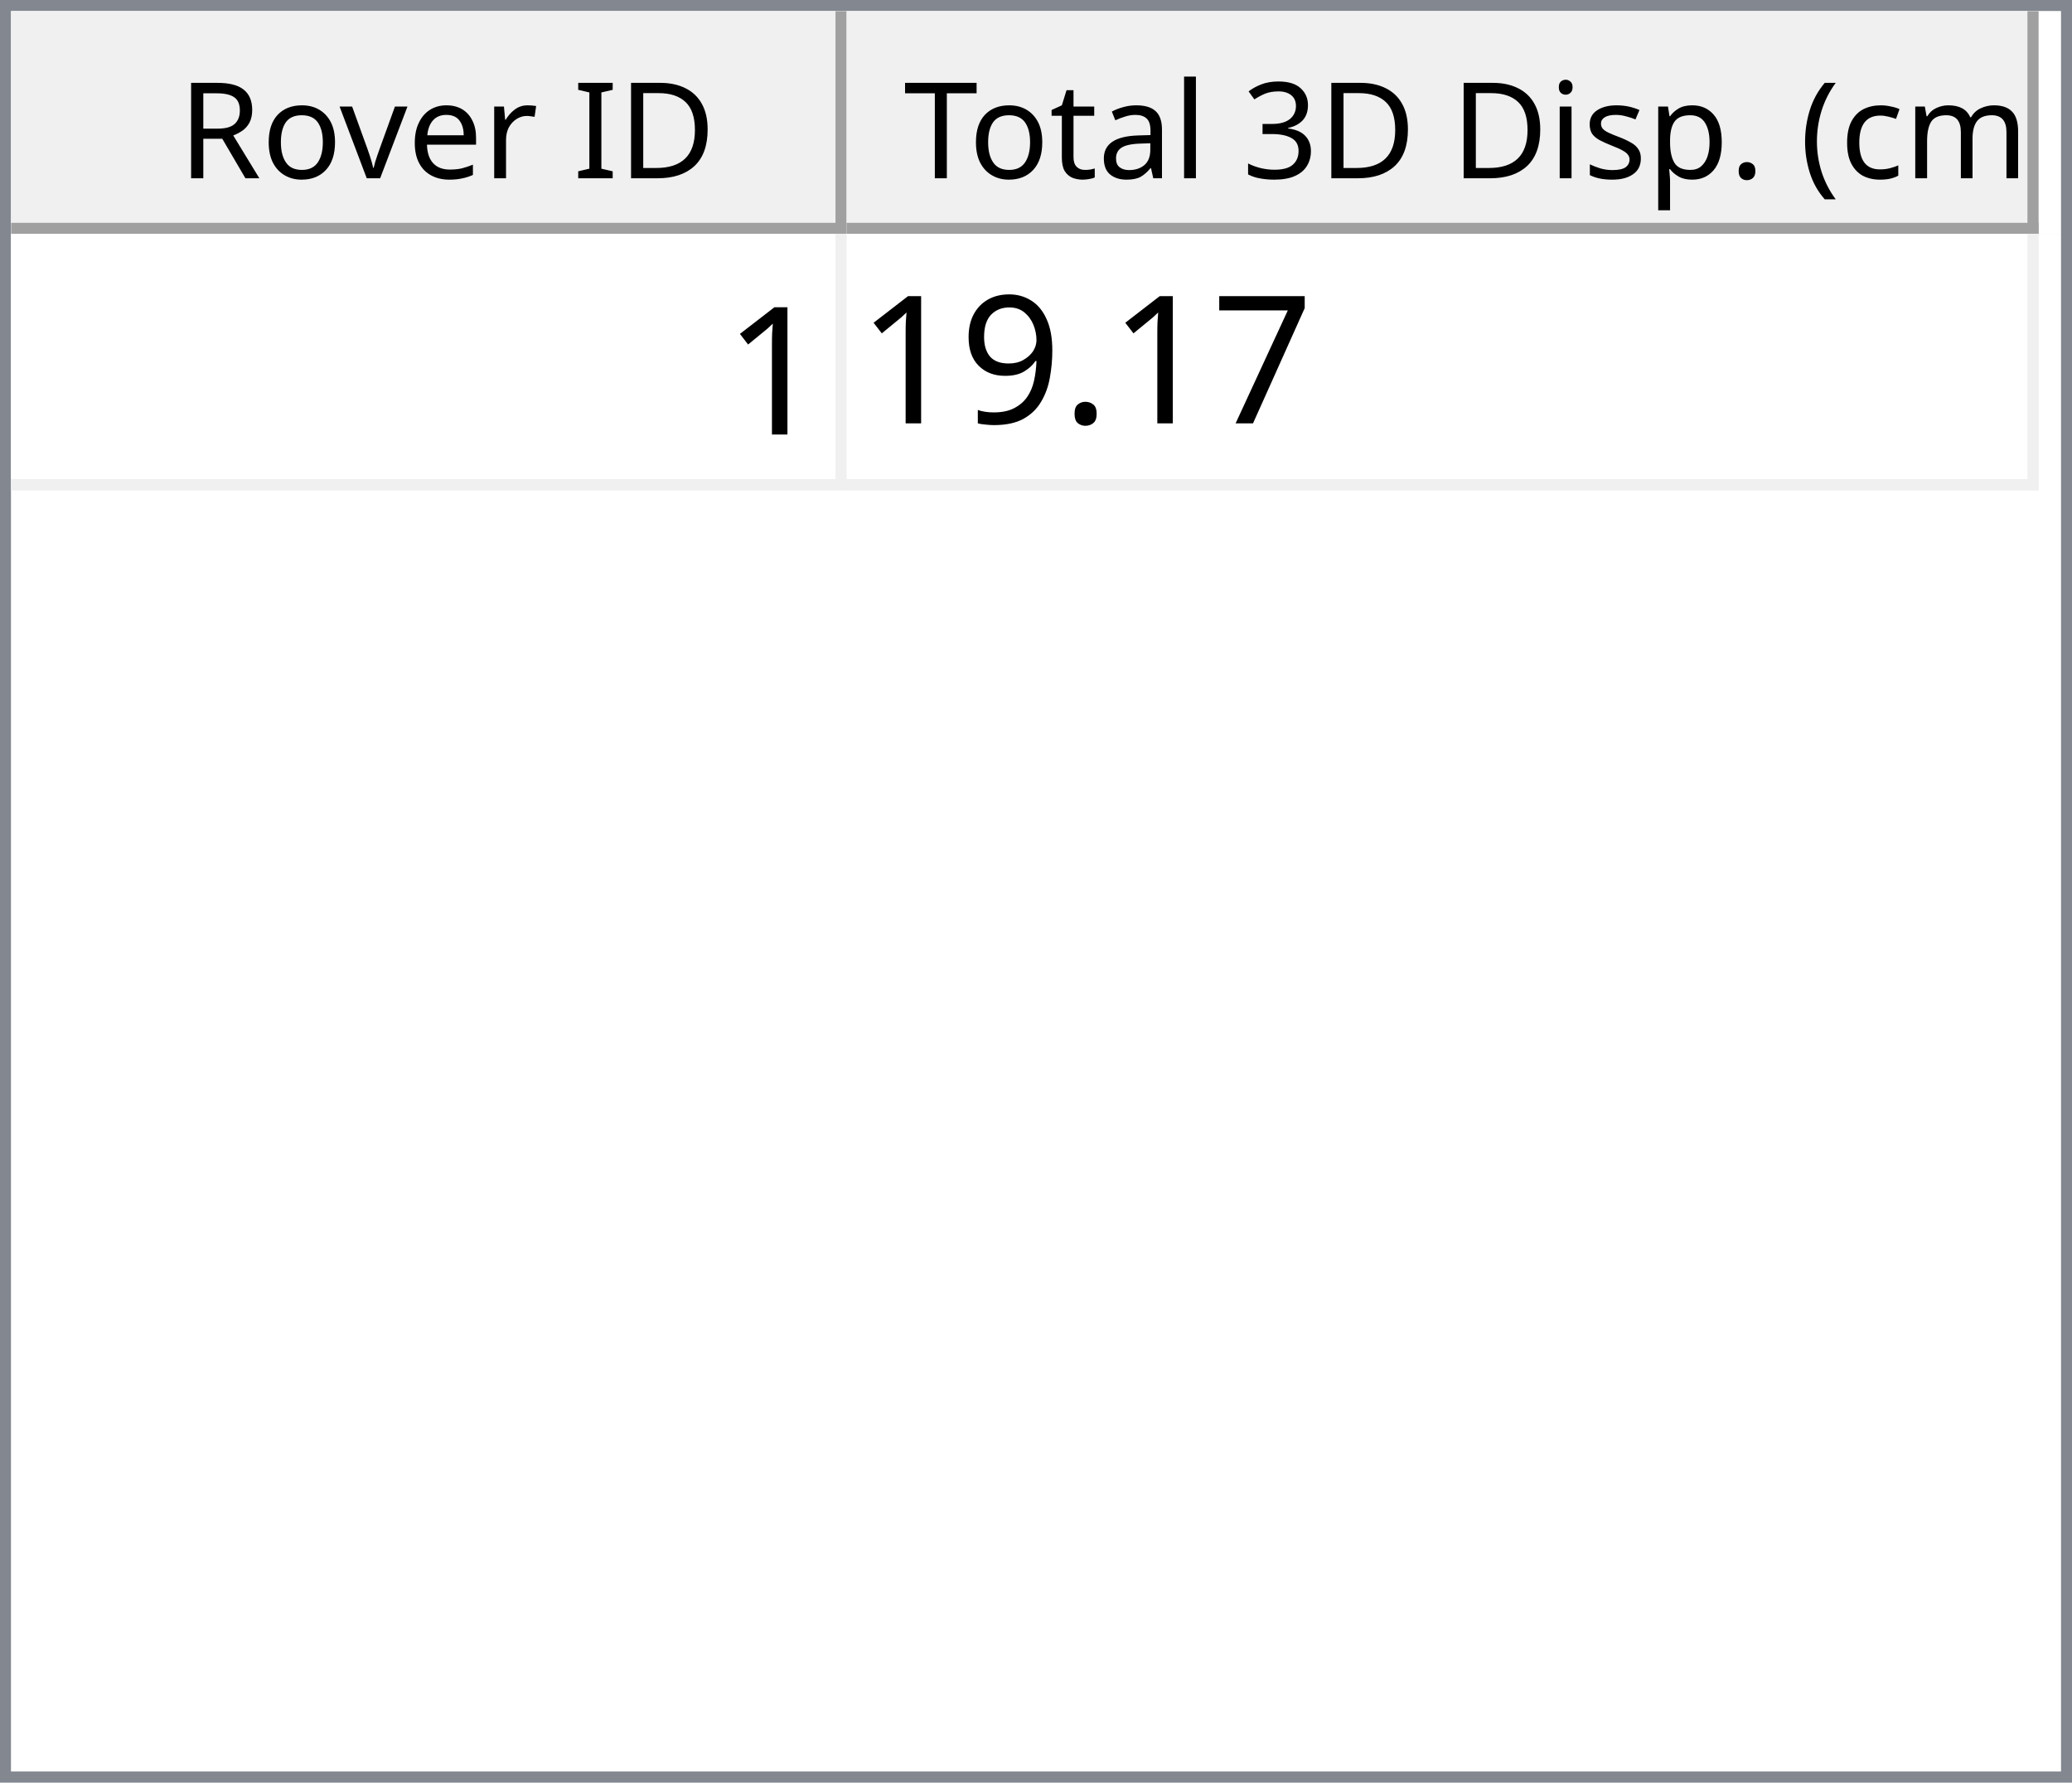
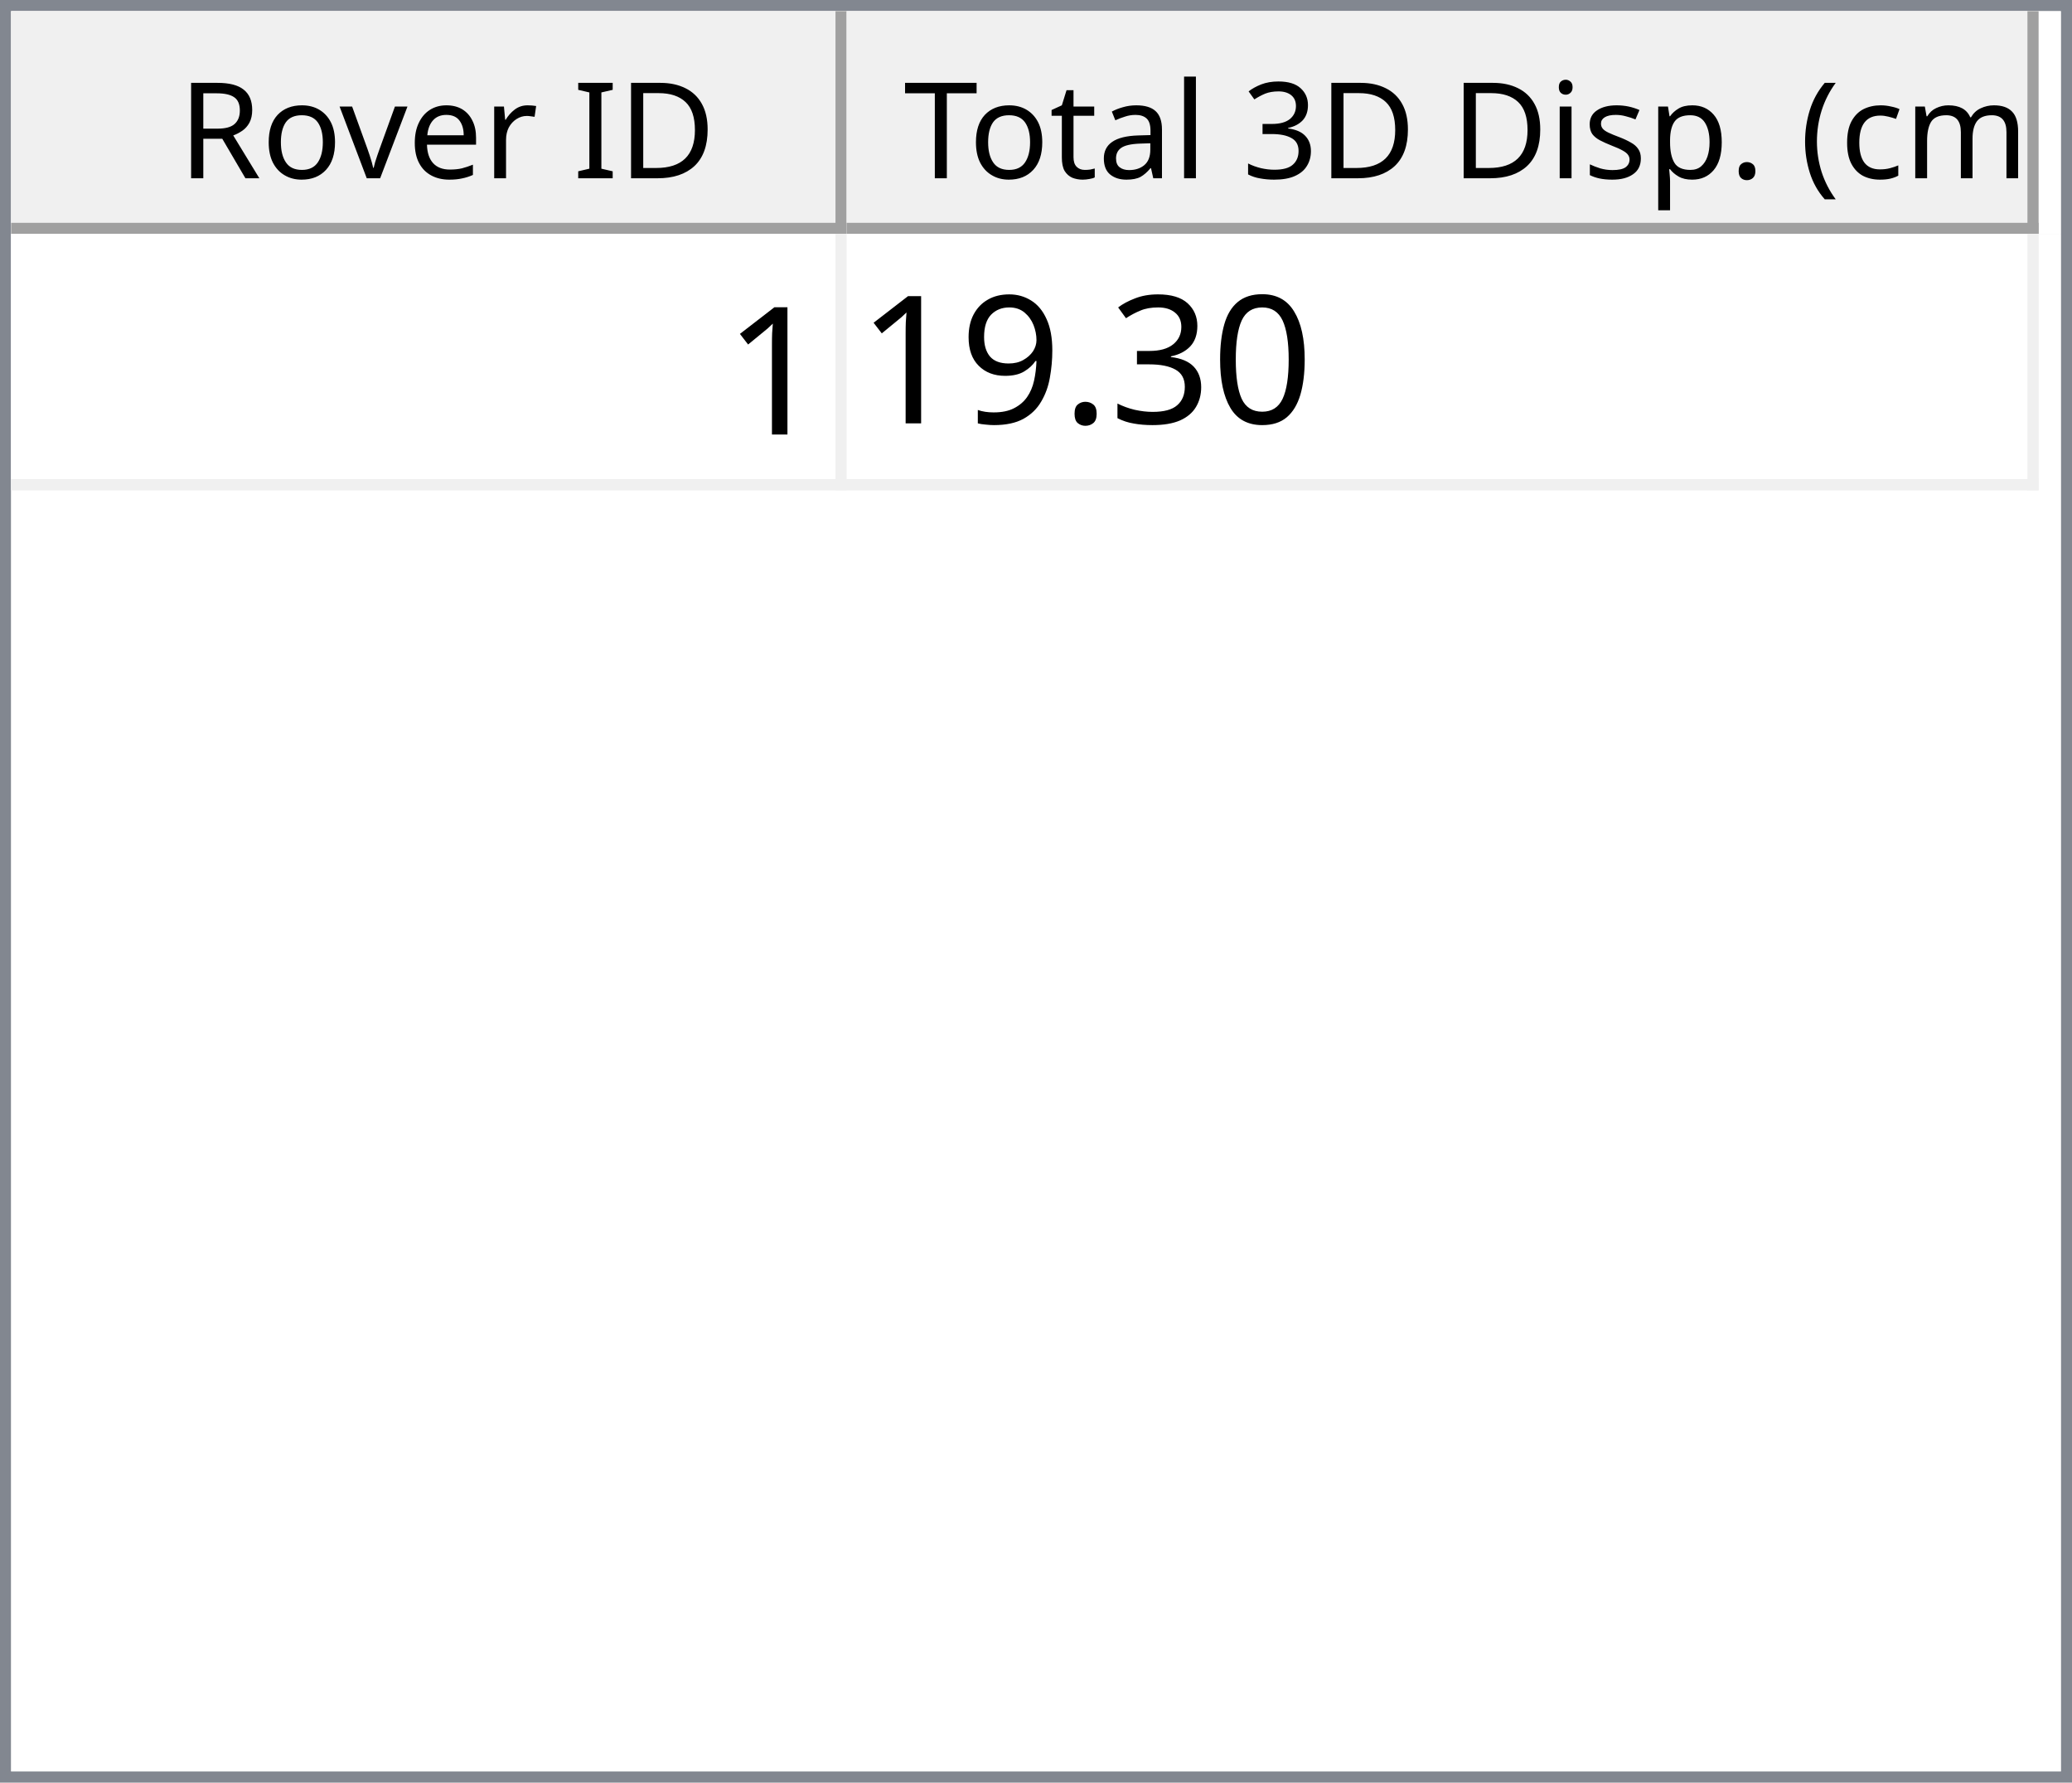
<svg xmlns="http://www.w3.org/2000/svg" style="fill-opacity:1; color-rendering:auto; color-interpolation:auto; text-rendering:auto; stroke:black; stroke-linecap:square; stroke-miterlimit:10; shape-rendering:auto; stroke-opacity:1; fill:black; stroke-dasharray:none; font-weight:normal; stroke-width:1; font-family:'Dialog'; font-style:normal; stroke-linejoin:miter; font-size:12px; stroke-dashoffset:0; image-rendering:auto;" width="186" height="160">
  <defs id="genericDefs" />
  <g>
    <defs id="defs1">
      <clipPath clipPathUnits="userSpaceOnUse" id="clipPath1">
        <path d="M0 0 L186 0 L186 160 L0 160 L0 0 Z" />
      </clipPath>
      <clipPath clipPathUnits="userSpaceOnUse" id="clipPath2">
        <path d="M0 0 L0 160 L186 160 L186 0 Z" />
      </clipPath>
      <clipPath clipPathUnits="userSpaceOnUse" id="clipPath3">
        <path d="M0 0 L0 20 L184 20 L184 0 Z" />
      </clipPath>
      <clipPath clipPathUnits="userSpaceOnUse" id="clipPath4">
        <path d="M0 0 L0 20 L75 20 L75 0 Z" />
      </clipPath>
      <clipPath clipPathUnits="userSpaceOnUse" id="clipPath5">
        <path d="M1 1 L1 19 L74 19 L74 1 Z" />
      </clipPath>
      <clipPath clipPathUnits="userSpaceOnUse" id="clipPath6">
        <path d="M0 0 L0 18 L73 18 L73 0 Z" />
      </clipPath>
      <clipPath clipPathUnits="userSpaceOnUse" id="clipPath7">
        <path d="M-0.5 -0.5 L-0.5 19.5 L74.5 19.5 L74.5 -0.5 Z" />
      </clipPath>
      <clipPath clipPathUnits="userSpaceOnUse" id="clipPath8">
        <path d="M0 0 L0 20 L107 20 L107 0 Z" />
      </clipPath>
      <clipPath clipPathUnits="userSpaceOnUse" id="clipPath9">
        <path d="M1 1 L1 19 L106 19 L106 1 Z" />
      </clipPath>
      <clipPath clipPathUnits="userSpaceOnUse" id="clipPath10">
        <path d="M0 0 L0 18 L105 18 L105 0 Z" />
      </clipPath>
      <clipPath clipPathUnits="userSpaceOnUse" id="clipPath11">
        <path d="M-0.5 -0.5 L-0.5 19.5 L106.5 19.5 L106.5 -0.5 Z" />
      </clipPath>
      <clipPath clipPathUnits="userSpaceOnUse" id="clipPath12">
        <path d="M0 0 L0 138 L184 138 L184 0 Z" />
      </clipPath>
      <clipPath clipPathUnits="userSpaceOnUse" id="clipPath13">
        <path d="M0 0 L0 23 L182 23 L182 0 Z" />
      </clipPath>
      <clipPath clipPathUnits="userSpaceOnUse" id="clipPath14">
        <path d="M-0.5 -0.5 L-0.5 22.5 L181.5 22.5 L181.5 -0.5 Z" />
      </clipPath>
      <clipPath clipPathUnits="userSpaceOnUse" id="clipPath15">
        <path d="M0 0 L0 22 L74 22 L74 0 Z" />
      </clipPath>
      <clipPath clipPathUnits="userSpaceOnUse" id="clipPath16">
        <path d="M0 0 L0 22 L106 22 L106 0 Z" />
      </clipPath>
      <font horiz-adv-x="64.551" id="font1">
        <font-face ascent="107.91" descent="25.098" units-per-em="100" style="font-style:normal; font-family:Segoe UI; font-weight:normal;" />
        <missing-glyph horiz-adv-x="64.551" d="M8.109 0 L8.109 68.266 L56.453 68.266 L56.453 0 L8.109 0 ZM15.328 7.234 L49.219 7.234 L49.219 61.031 L15.328 61.031 L15.328 7.234 Z" />
        <glyph unicode="D" horiz-adv-x="70.117" d="M9.188 0 L9.188 70.016 L28.516 70.016 Q65.531 70.016 65.531 35.891 Q65.531 19.672 55.25 9.836 Q44.969 0 27.734 0 L9.188 0 ZM17.391 62.594 L17.391 7.422 L27.828 7.422 Q41.609 7.422 49.273 14.797 Q56.938 22.172 56.938 35.688 Q56.938 62.594 28.328 62.594 L17.391 62.594 Z" />
        <glyph unicode="I" horiz-adv-x="26.611" d="M17.391 0 L9.188 0 L9.188 70.016 L17.391 70.016 L17.391 0 Z" />
        <glyph unicode=" " horiz-adv-x="27.393" d="" />
        <glyph unicode="r" horiz-adv-x="34.766" d="M34.188 41.891 Q32.078 43.5 28.125 43.5 Q23 43.5 19.555 38.672 Q16.109 33.844 16.109 25.484 L16.109 0 L8.109 0 L8.109 50 L16.109 50 L16.109 39.703 L16.312 39.703 Q18.016 44.969 21.531 47.922 Q25.047 50.875 29.391 50.875 Q32.516 50.875 34.188 50.203 L34.188 41.891 Z" />
        <glyph unicode="e" horiz-adv-x="52.295" d="M48.297 23 L12.984 23 Q13.188 14.656 17.484 10.109 Q21.781 5.562 29.297 5.562 Q37.75 5.562 44.828 11.141 L44.828 3.609 Q38.234 -1.172 27.391 -1.172 Q16.797 -1.172 10.742 5.641 Q4.688 12.453 4.688 24.812 Q4.688 36.469 11.305 43.82 Q17.922 51.172 27.734 51.172 Q37.547 51.172 42.922 44.828 Q48.297 38.484 48.297 27.203 L48.297 23 ZM40.094 29.781 Q40.047 36.719 36.75 40.578 Q33.453 44.438 27.594 44.438 Q21.922 44.438 17.969 40.383 Q14.016 36.328 13.094 29.781 L40.094 29.781 Z" />
        <glyph unicode="v" horiz-adv-x="47.9" d="M47.406 50 L27.484 0 L19.625 0 L0.688 50 L9.469 50 L22.172 13.672 Q23.578 9.672 23.922 6.688 L24.125 6.688 Q24.609 10.453 25.688 13.484 L38.969 50 L47.406 50 Z" />
        <glyph unicode="o" horiz-adv-x="58.594" d="M29 -1.172 Q17.922 -1.172 11.305 5.836 Q4.688 12.844 4.688 24.422 Q4.688 37.016 11.57 44.094 Q18.453 51.172 30.172 51.172 Q41.359 51.172 47.633 44.289 Q53.906 37.406 53.906 25.203 Q53.906 13.234 47.141 6.031 Q40.375 -1.172 29 -1.172 ZM29.594 44.438 Q21.875 44.438 17.383 39.188 Q12.891 33.938 12.891 24.703 Q12.891 15.828 17.43 10.695 Q21.969 5.562 29.594 5.562 Q37.359 5.562 41.531 10.594 Q45.703 15.625 45.703 24.906 Q45.703 34.281 41.531 39.359 Q37.359 44.438 29.594 44.438 Z" />
        <glyph unicode="R" horiz-adv-x="59.814" d="M59.375 0 L49.609 0 L37.891 19.625 Q36.281 22.359 34.766 24.289 Q33.25 26.219 31.664 27.438 Q30.078 28.656 28.25 29.219 Q26.422 29.781 24.125 29.781 L17.391 29.781 L17.391 0 L9.188 0 L9.188 70.016 L30.078 70.016 Q34.672 70.016 38.555 68.867 Q42.438 67.719 45.289 65.375 Q48.141 63.031 49.758 59.547 Q51.375 56.062 51.375 51.375 Q51.375 47.703 50.273 44.656 Q49.172 41.609 47.148 39.211 Q45.125 36.812 42.266 35.133 Q39.406 33.453 35.844 32.516 L35.844 32.328 Q37.594 31.547 38.891 30.547 Q40.188 29.547 41.359 28.18 Q42.531 26.812 43.68 25.078 Q44.828 23.344 46.234 21.047 L59.375 0 ZM17.391 62.594 L17.391 37.203 L28.516 37.203 Q31.594 37.203 34.203 38.133 Q36.812 39.062 38.719 40.797 Q40.625 42.531 41.703 45.047 Q42.781 47.562 42.781 50.688 Q42.781 56.297 39.141 59.445 Q35.5 62.594 28.609 62.594 L17.391 62.594 Z" />
        <glyph unicode=")" horiz-adv-x="30.176" d="M8.297 -15.922 L1.172 -15.922 Q16.406 2.344 16.406 26.812 Q16.406 51.469 1.078 70.016 L8.297 70.016 Q23.531 52.156 23.531 26.703 Q23.531 1.375 8.297 -15.922 Z" />
        <glyph unicode="m" horiz-adv-x="86.133" d="M79.109 0 L71.094 0 L71.094 28.719 Q71.094 37.016 68.531 40.727 Q65.969 44.438 59.906 44.438 Q54.781 44.438 51.195 39.75 Q47.609 35.062 47.609 28.516 L47.609 0 L39.594 0 L39.594 29.688 Q39.594 44.438 28.219 44.438 Q22.953 44.438 19.531 40.016 Q16.109 35.594 16.109 28.516 L16.109 0 L8.109 0 L8.109 50 L16.109 50 L16.109 42.094 L16.312 42.094 Q21.625 51.172 31.844 51.172 Q36.969 51.172 40.773 48.312 Q44.578 45.453 46 40.828 Q51.562 51.172 62.594 51.172 Q79.109 51.172 79.109 30.812 L79.109 0 Z" />
        <glyph unicode="c" horiz-adv-x="46.191" d="M42.188 2.297 Q36.422 -1.172 28.516 -1.172 Q17.828 -1.172 11.258 5.789 Q4.688 12.75 4.688 23.828 Q4.688 36.188 11.766 43.68 Q18.844 51.172 30.672 51.172 Q37.25 51.172 42.281 48.734 L42.281 40.531 Q36.719 44.438 30.375 44.438 Q22.703 44.438 17.797 38.945 Q12.891 33.453 12.891 24.516 Q12.891 15.719 17.508 10.641 Q22.125 5.562 29.891 5.562 Q36.422 5.562 42.188 9.906 L42.188 2.297 Z" />
        <glyph unicode="(" horiz-adv-x="30.176" d="M29.109 -15.922 L21.969 -15.922 Q6.844 1.375 6.844 26.703 Q6.844 52.156 21.969 70.016 L29.203 70.016 Q13.875 51.469 13.875 26.812 Q13.875 2.344 29.109 -15.922 Z" />
        <glyph unicode="." horiz-adv-x="21.68" d="M10.891 -1.078 Q8.641 -1.078 7.055 0.539 Q5.469 2.156 5.469 4.391 Q5.469 6.641 7.055 8.273 Q8.641 9.906 10.891 9.906 Q13.188 9.906 14.797 8.273 Q16.406 6.641 16.406 4.391 Q16.406 2.156 14.797 0.539 Q13.188 -1.078 10.891 -1.078 Z" />
        <glyph unicode="p" horiz-adv-x="58.789" d="M16.312 7.234 L16.109 7.234 L16.109 -23 L8.109 -23 L8.109 50 L16.109 50 L16.109 41.219 L16.312 41.219 Q22.219 51.172 33.594 51.172 Q43.266 51.172 48.688 44.461 Q54.109 37.75 54.109 26.469 Q54.109 13.922 48 6.375 Q41.891 -1.172 31.297 -1.172 Q21.578 -1.172 16.312 7.234 ZM16.109 27.391 L16.109 20.406 Q16.109 14.203 20.141 9.883 Q24.172 5.562 30.375 5.562 Q37.641 5.562 41.773 11.133 Q45.906 16.703 45.906 26.609 Q45.906 34.969 42.047 39.703 Q38.188 44.438 31.594 44.438 Q24.609 44.438 20.359 39.578 Q16.109 34.719 16.109 27.391 Z" />
        <glyph unicode="s" horiz-adv-x="42.432" d="M5.078 1.812 L5.078 10.406 Q11.625 5.562 19.484 5.562 Q30.031 5.562 30.031 12.594 Q30.031 14.594 29.125 15.992 Q28.219 17.391 26.68 18.461 Q25.141 19.531 23.07 20.383 Q21 21.234 18.609 22.172 Q15.281 23.484 12.766 24.828 Q10.25 26.172 8.57 27.859 Q6.891 29.547 6.031 31.695 Q5.172 33.844 5.172 36.719 Q5.172 40.234 6.789 42.945 Q8.406 45.656 11.086 47.484 Q13.766 49.312 17.211 50.242 Q20.656 51.172 24.312 51.172 Q30.812 51.172 35.938 48.922 L35.938 40.828 Q30.422 44.438 23.25 44.438 Q21 44.438 19.195 43.922 Q17.391 43.406 16.094 42.477 Q14.797 41.547 14.086 40.258 Q13.375 38.969 13.375 37.406 Q13.375 35.453 14.086 34.133 Q14.797 32.812 16.164 31.789 Q17.531 30.766 19.484 29.938 Q21.438 29.109 23.922 28.125 Q27.25 26.859 29.883 25.516 Q32.516 24.172 34.375 22.484 Q36.234 20.797 37.234 18.602 Q38.234 16.406 38.234 13.375 Q38.234 9.672 36.602 6.938 Q34.969 4.203 32.234 2.398 Q29.5 0.594 25.93 -0.289 Q22.359 -1.172 18.453 -1.172 Q10.75 -1.172 5.078 1.812 Z" />
        <glyph unicode="i" horiz-adv-x="24.219" d="M12.203 62.703 Q10.062 62.703 8.547 64.164 Q7.031 65.625 7.031 67.875 Q7.031 70.125 8.547 71.609 Q10.062 73.094 12.203 73.094 Q14.406 73.094 15.945 71.609 Q17.484 70.125 17.484 67.875 Q17.484 65.719 15.945 64.211 Q14.406 62.703 12.203 62.703 ZM16.109 0 L8.109 0 L8.109 50 L16.109 50 L16.109 0 Z" />
        <glyph unicode="3" horiz-adv-x="53.906" d="M46.531 19.828 Q46.531 15.094 44.75 11.211 Q42.969 7.328 39.719 4.57 Q36.469 1.812 31.93 0.297 Q27.391 -1.219 21.922 -1.219 Q11.922 -1.219 6 2.594 L6 11.188 Q13.094 5.609 22.219 5.609 Q25.875 5.609 28.828 6.539 Q31.781 7.469 33.906 9.227 Q36.031 10.984 37.18 13.477 Q38.328 15.969 38.328 19.094 Q38.328 32.812 18.797 32.812 L12.984 32.812 L12.984 39.594 L18.5 39.594 Q35.797 39.594 35.797 52.484 Q35.797 64.406 22.609 64.406 Q15.188 64.406 8.688 59.422 L8.688 67.188 Q15.375 71.188 24.609 71.188 Q29 71.188 32.57 69.969 Q36.141 68.75 38.68 66.555 Q41.219 64.359 42.609 61.281 Q44 58.203 44 54.5 Q44 40.672 30.031 36.719 L30.031 36.531 Q33.594 36.141 36.625 34.797 Q39.656 33.453 41.852 31.305 Q44.047 29.156 45.289 26.25 Q46.531 23.344 46.531 19.828 Z" />
        <glyph unicode="l" horiz-adv-x="24.219" d="M16.109 0 L8.109 0 L8.109 74.031 L16.109 74.031 L16.109 0 Z" />
        <glyph unicode="a" horiz-adv-x="50.879" d="M43.891 0 L35.891 0 L35.891 7.812 L35.688 7.812 Q30.469 -1.172 20.312 -1.172 Q12.844 -1.172 8.617 2.781 Q4.391 6.734 4.391 13.281 Q4.391 27.297 20.906 29.594 L35.891 31.688 Q35.891 44.438 25.594 44.438 Q16.547 44.438 9.281 38.281 L9.281 46.484 Q16.656 51.172 26.266 51.172 Q43.891 51.172 43.891 32.516 L43.891 0 ZM35.891 25.297 L23.828 23.641 Q18.266 22.859 15.43 20.875 Q12.594 18.891 12.594 13.875 Q12.594 10.203 15.211 7.883 Q17.828 5.562 22.172 5.562 Q28.125 5.562 32.008 9.742 Q35.891 13.922 35.891 20.312 L35.891 25.297 Z" />
        <glyph unicode="t" horiz-adv-x="33.887" d="M31.297 0.484 Q28.469 -1.078 23.828 -1.078 Q10.688 -1.078 10.688 13.578 L10.688 43.172 L2.094 43.172 L2.094 50 L10.688 50 L10.688 62.203 L18.703 64.797 L18.703 50 L31.297 50 L31.297 43.172 L18.703 43.172 L18.703 14.984 Q18.703 9.969 20.414 7.82 Q22.125 5.672 26.078 5.672 Q29.109 5.672 31.297 7.328 L31.297 0.484 Z" />
        <glyph unicode="T" horiz-adv-x="52.393" d="M50.594 62.594 L30.375 62.594 L30.375 0 L22.172 0 L22.172 62.594 L2 62.594 L2 70.016 L50.594 70.016 L50.594 62.594 Z" />
      </font>
      <font horiz-adv-x="75.0" id="font2">
        <font-face ascent="100.537" descent="21.973" units-per-em="100" style="font-style:normal; font-family:sans-serif; font-weight:normal;" />
        <missing-glyph horiz-adv-x="75.0" d="M12.5 0 L12.5 62.5 L62.5 62.5 L62.5 0 L12.5 0 ZM14.062 1.562 L60.938 1.562 L60.938 60.938 L14.062 60.938 L14.062 1.562 Z" />
        <glyph unicode="1" horiz-adv-x="55.615" d="M37.25 0 L28.469 0 L28.469 56 Q25.297 52.984 20.141 49.953 Q14.984 46.922 10.891 45.406 L10.891 53.906 Q18.266 57.375 23.781 62.305 Q29.297 67.234 31.594 71.875 L37.25 71.875 L37.25 0 Z" />
-         <glyph unicode="7" horiz-adv-x="55.615" d="M4.734 62.203 L4.734 70.656 L51.078 70.656 L51.078 63.812 Q44.234 56.547 37.523 44.484 Q30.812 32.422 27.156 19.672 Q24.516 10.688 23.781 0 L14.75 0 Q14.891 8.453 18.062 20.414 Q21.234 32.375 27.172 43.484 Q33.109 54.594 39.797 62.203 L4.734 62.203 Z" />
+         <glyph unicode="0" horiz-adv-x="55.615" d="M4.156 35.297 Q4.156 48 6.766 55.742 Q9.375 63.484 14.523 67.68 Q19.672 71.875 27.484 71.875 Q33.25 71.875 37.594 69.555 Q41.938 67.234 44.773 62.867 Q47.609 58.5 49.219 52.227 Q50.828 45.953 50.828 35.297 Q50.828 22.703 48.242 14.969 Q45.656 7.234 40.508 3.008 Q35.359 -1.219 27.484 -1.219 Q17.141 -1.219 11.234 6.203 Q4.156 15.141 4.156 35.297 ZM13.188 35.297 Q13.188 17.672 17.312 11.836 Q21.438 6 27.484 6 Q33.547 6 37.672 11.859 Q41.797 17.719 41.797 35.297 Q41.797 52.984 37.672 58.789 Q33.547 64.594 27.391 64.594 Q21.344 64.594 17.719 59.469 Q13.188 52.938 13.188 35.297 Z" />
+         <glyph unicode="3" horiz-adv-x="55.615" d="M4.203 18.891 L12.984 20.062 Q14.5 12.594 18.141 9.297 Q21.781 6 27 6 Q33.203 6 37.477 10.297 Q41.75 14.594 41.75 20.953 Q41.75 27 37.797 30.93 Q33.844 34.859 27.734 34.859 Q25.25 34.859 21.531 33.891 L22.516 41.609 Q23.391 41.5 23.922 41.5 Q29.547 41.5 34.039 44.43 Q38.531 47.359 38.531 53.469 Q38.531 58.297 35.258 61.477 Q31.984 64.656 26.812 64.656 Q21.688 64.656 18.266 61.43 Q14.844 58.203 13.875 51.766 L5.078 53.328 Q6.688 62.156 12.398 67.016 Q18.109 71.875 26.609 71.875 Q32.469 71.875 37.398 69.359 Q42.328 66.844 44.945 62.5 Q47.562 58.156 47.562 53.266 Q47.562 48.641 45.07 44.828 Q42.578 41.016 37.703 38.766 Q44.047 37.312 47.562 32.695 Q51.078 28.078 51.078 21.141 Q51.078 11.766 44.242 5.25 Q37.406 -1.266 26.953 -1.266 Q17.531 -1.266 11.305 4.352 Q5.078 9.969 4.203 18.891 Z" />
        <glyph unicode="." horiz-adv-x="27.783" d="M9.078 0 L9.078 10.016 L19.094 10.016 L19.094 0 L9.078 0 Z" />
        <glyph unicode="9" horiz-adv-x="55.615" d="M5.469 16.547 L13.922 17.328 Q14.984 11.375 18.016 8.688 Q21.047 6 25.781 6 Q29.828 6 32.883 7.859 Q35.938 9.719 37.891 12.82 Q39.844 15.922 41.164 21.195 Q42.484 26.469 42.484 31.938 Q42.484 32.516 42.438 33.688 Q39.797 29.5 35.234 26.883 Q30.672 24.266 25.344 24.266 Q16.453 24.266 10.305 30.711 Q4.156 37.156 4.156 47.703 Q4.156 58.594 10.578 65.234 Q17 71.875 26.656 71.875 Q33.641 71.875 39.43 68.117 Q45.219 64.359 48.219 57.398 Q51.219 50.438 51.219 37.25 Q51.219 23.531 48.242 15.406 Q45.266 7.281 39.383 3.031 Q33.5 -1.219 25.594 -1.219 Q17.188 -1.219 11.867 3.445 Q6.547 8.109 5.469 16.547 ZM41.453 48.141 Q41.453 55.719 37.43 60.156 Q33.406 64.594 27.734 64.594 Q21.875 64.594 17.531 59.812 Q13.188 55.031 13.188 47.406 Q13.188 40.578 17.312 36.305 Q21.438 32.031 27.484 32.031 Q33.594 32.031 37.523 36.305 Q41.453 40.578 41.453 48.141 Z" />
      </font>
    </defs>
    <g style="fill:white; stroke:white;">
      <rect x="0" y="0" width="186" style="clip-path:url(#clipPath1); stroke:none;" height="160" />
    </g>
    <g style="fill:white; text-rendering:optimizeSpeed; color-rendering:optimizeSpeed; image-rendering:optimizeSpeed; shape-rendering:crispEdges; stroke:white; color-interpolation:sRGB;">
      <rect x="0" width="186" height="160" y="0" style="stroke:none;" />
      <path style="stroke:none;" d="M0 160 L186 160 L186 0 L0 0 Z" />
    </g>
    <g style="fill:rgb(240,240,240); font-family:'Segoe UI'; stroke:rgb(240,240,240);">
      <rect x="0" y="0" width="186" style="clip-path:url(#clipPath2); stroke:none;" height="160" />
    </g>
    <g style="fill:rgb(130,135,144); font-family:'Segoe UI'; stroke:rgb(130,135,144);">
      <path d="M0 0 L186 0 L186 160 L0 160 L0 0 ZM1 1 L185 1 L185 159 L1 159 L1 1 Z" style="fill-rule:evenodd; clip-path:url(#clipPath2); stroke:none;" />
    </g>
    <g style="fill:white; font-family:'Segoe UI'; stroke:white;" transform="translate(1,1)">
      <rect x="0" y="0" width="184" style="clip-path:url(#clipPath3); stroke:none;" height="20" />
    </g>
    <g style="fill:rgb(240,240,240); font-family:'Segoe UI'; stroke:rgb(240,240,240);" transform="translate(1,1)">
      <rect x="0" y="0" width="75" style="clip-path:url(#clipPath4); stroke:none;" height="20" />
    </g>
    <g style="font-family:'Segoe UI';" transform="translate(2,2)">
      <text x="14" xml:space="preserve" y="14" style="clip-path:url(#clipPath6); stroke:none;">Rover ID</text>
    </g>
    <g style="fill:rgb(160,160,160); font-family:'Segoe UI'; stroke:rgb(160,160,160); stroke-linejoin:bevel;" transform="translate(1.5,1.5)">
      <line x1="74" x2="74" y1="0" style="fill:none; clip-path:url(#clipPath7);" y2="19" />
    </g>
    <g style="fill:rgb(160,160,160); font-family:'Segoe UI'; stroke:rgb(160,160,160); stroke-linejoin:bevel;" transform="matrix(1,0,0,1,1,1) translate(0.5,0.5)">
      <line x1="0" x2="74" y1="19" style="fill:none; clip-path:url(#clipPath7);" y2="19" />
    </g>
    <g style="fill:rgb(240,240,240); font-family:'Segoe UI'; stroke:rgb(240,240,240);" transform="translate(76,1)">
      <rect x="0" y="0" width="107" style="clip-path:url(#clipPath8); stroke:none;" height="20" />
    </g>
    <g style="font-family:'Segoe UI';" transform="translate(77,2)">
      <text x="1" xml:space="preserve" y="14" style="clip-path:url(#clipPath10); stroke:none;"> Total 3D Disp. (cm)</text>
    </g>
    <g style="fill:rgb(160,160,160); font-family:'Segoe UI'; stroke:rgb(160,160,160); stroke-linejoin:bevel;" transform="translate(76.5,1.5)">
      <line x1="106" x2="106" y1="0" style="fill:none; clip-path:url(#clipPath11);" y2="19" />
    </g>
    <g style="fill:rgb(160,160,160); font-family:'Segoe UI'; stroke:rgb(160,160,160); stroke-linejoin:bevel;" transform="matrix(1,0,0,1,76,1) translate(0.5,0.5)">
      <line x1="0" x2="106" y1="19" style="fill:none; clip-path:url(#clipPath11);" y2="19" />
    </g>
    <g style="fill:white; font-family:'Segoe UI'; stroke:white;" transform="translate(1,21)">
      <rect x="0" y="0" width="184" style="clip-path:url(#clipPath12); stroke:none;" height="138" />
    </g>
    <g style="fill:rgb(240,240,240); font-size:16px; font-family:sans-serif; stroke:rgb(240,240,240);" transform="translate(1,21)">
      <rect x="0" y="0" width="182" style="clip-path:url(#clipPath13); stroke:none;" height="23" />
      <line transform="translate(0.5,0.5)" x1="0" x2="181" y1="22" style="clip-path:url(#clipPath14); fill:none; stroke-linejoin:bevel;" y2="22" />
    </g>
    <g transform="matrix(1,0,0,1,1,21) translate(0.5,0.5)" style="fill:rgb(240,240,240); font-size:16px; font-family:sans-serif; stroke:rgb(240,240,240); stroke-linejoin:bevel;">
      <line x1="74" x2="74" y1="0" style="fill:none; clip-path:url(#clipPath14);" y2="22" />
    </g>
    <g transform="matrix(1,0,0,1,1,21) translate(0.5,0.5)" style="fill:rgb(240,240,240); font-size:16px; font-family:sans-serif; stroke:rgb(240,240,240); stroke-linejoin:bevel;">
      <line x1="181" x2="181" y1="0" style="fill:none; clip-path:url(#clipPath14);" y2="22" />
    </g>
    <g style="fill:white; font-size:16px; font-family:sans-serif; stroke:white;" transform="matrix(1,0,0,1,1,21)">
      <rect x="0" y="0" width="74" style="clip-path:url(#clipPath15); stroke:none;" height="22" />
      <text x="64" y="18" style="fill:black; clip-path:url(#clipPath15); stroke:none;" xml:space="preserve">1</text>
    </g>
    <g style="fill:white; font-size:16px; font-family:sans-serif; stroke:white;" transform="matrix(1,0,0,1,1,21) translate(75,0)">
      <rect x="0" y="0" width="106" style="clip-path:url(#clipPath16); stroke:none;" height="22" />
-       <text x="1" y="17" style="fill:black; clip-path:url(#clipPath16); stroke:none;" xml:space="preserve">19.17</text>
+       <text x="1" y="17" style="fill:black; clip-path:url(#clipPath16); stroke:none;" xml:space="preserve">19.30</text>
    </g>
  </g>
</svg>
